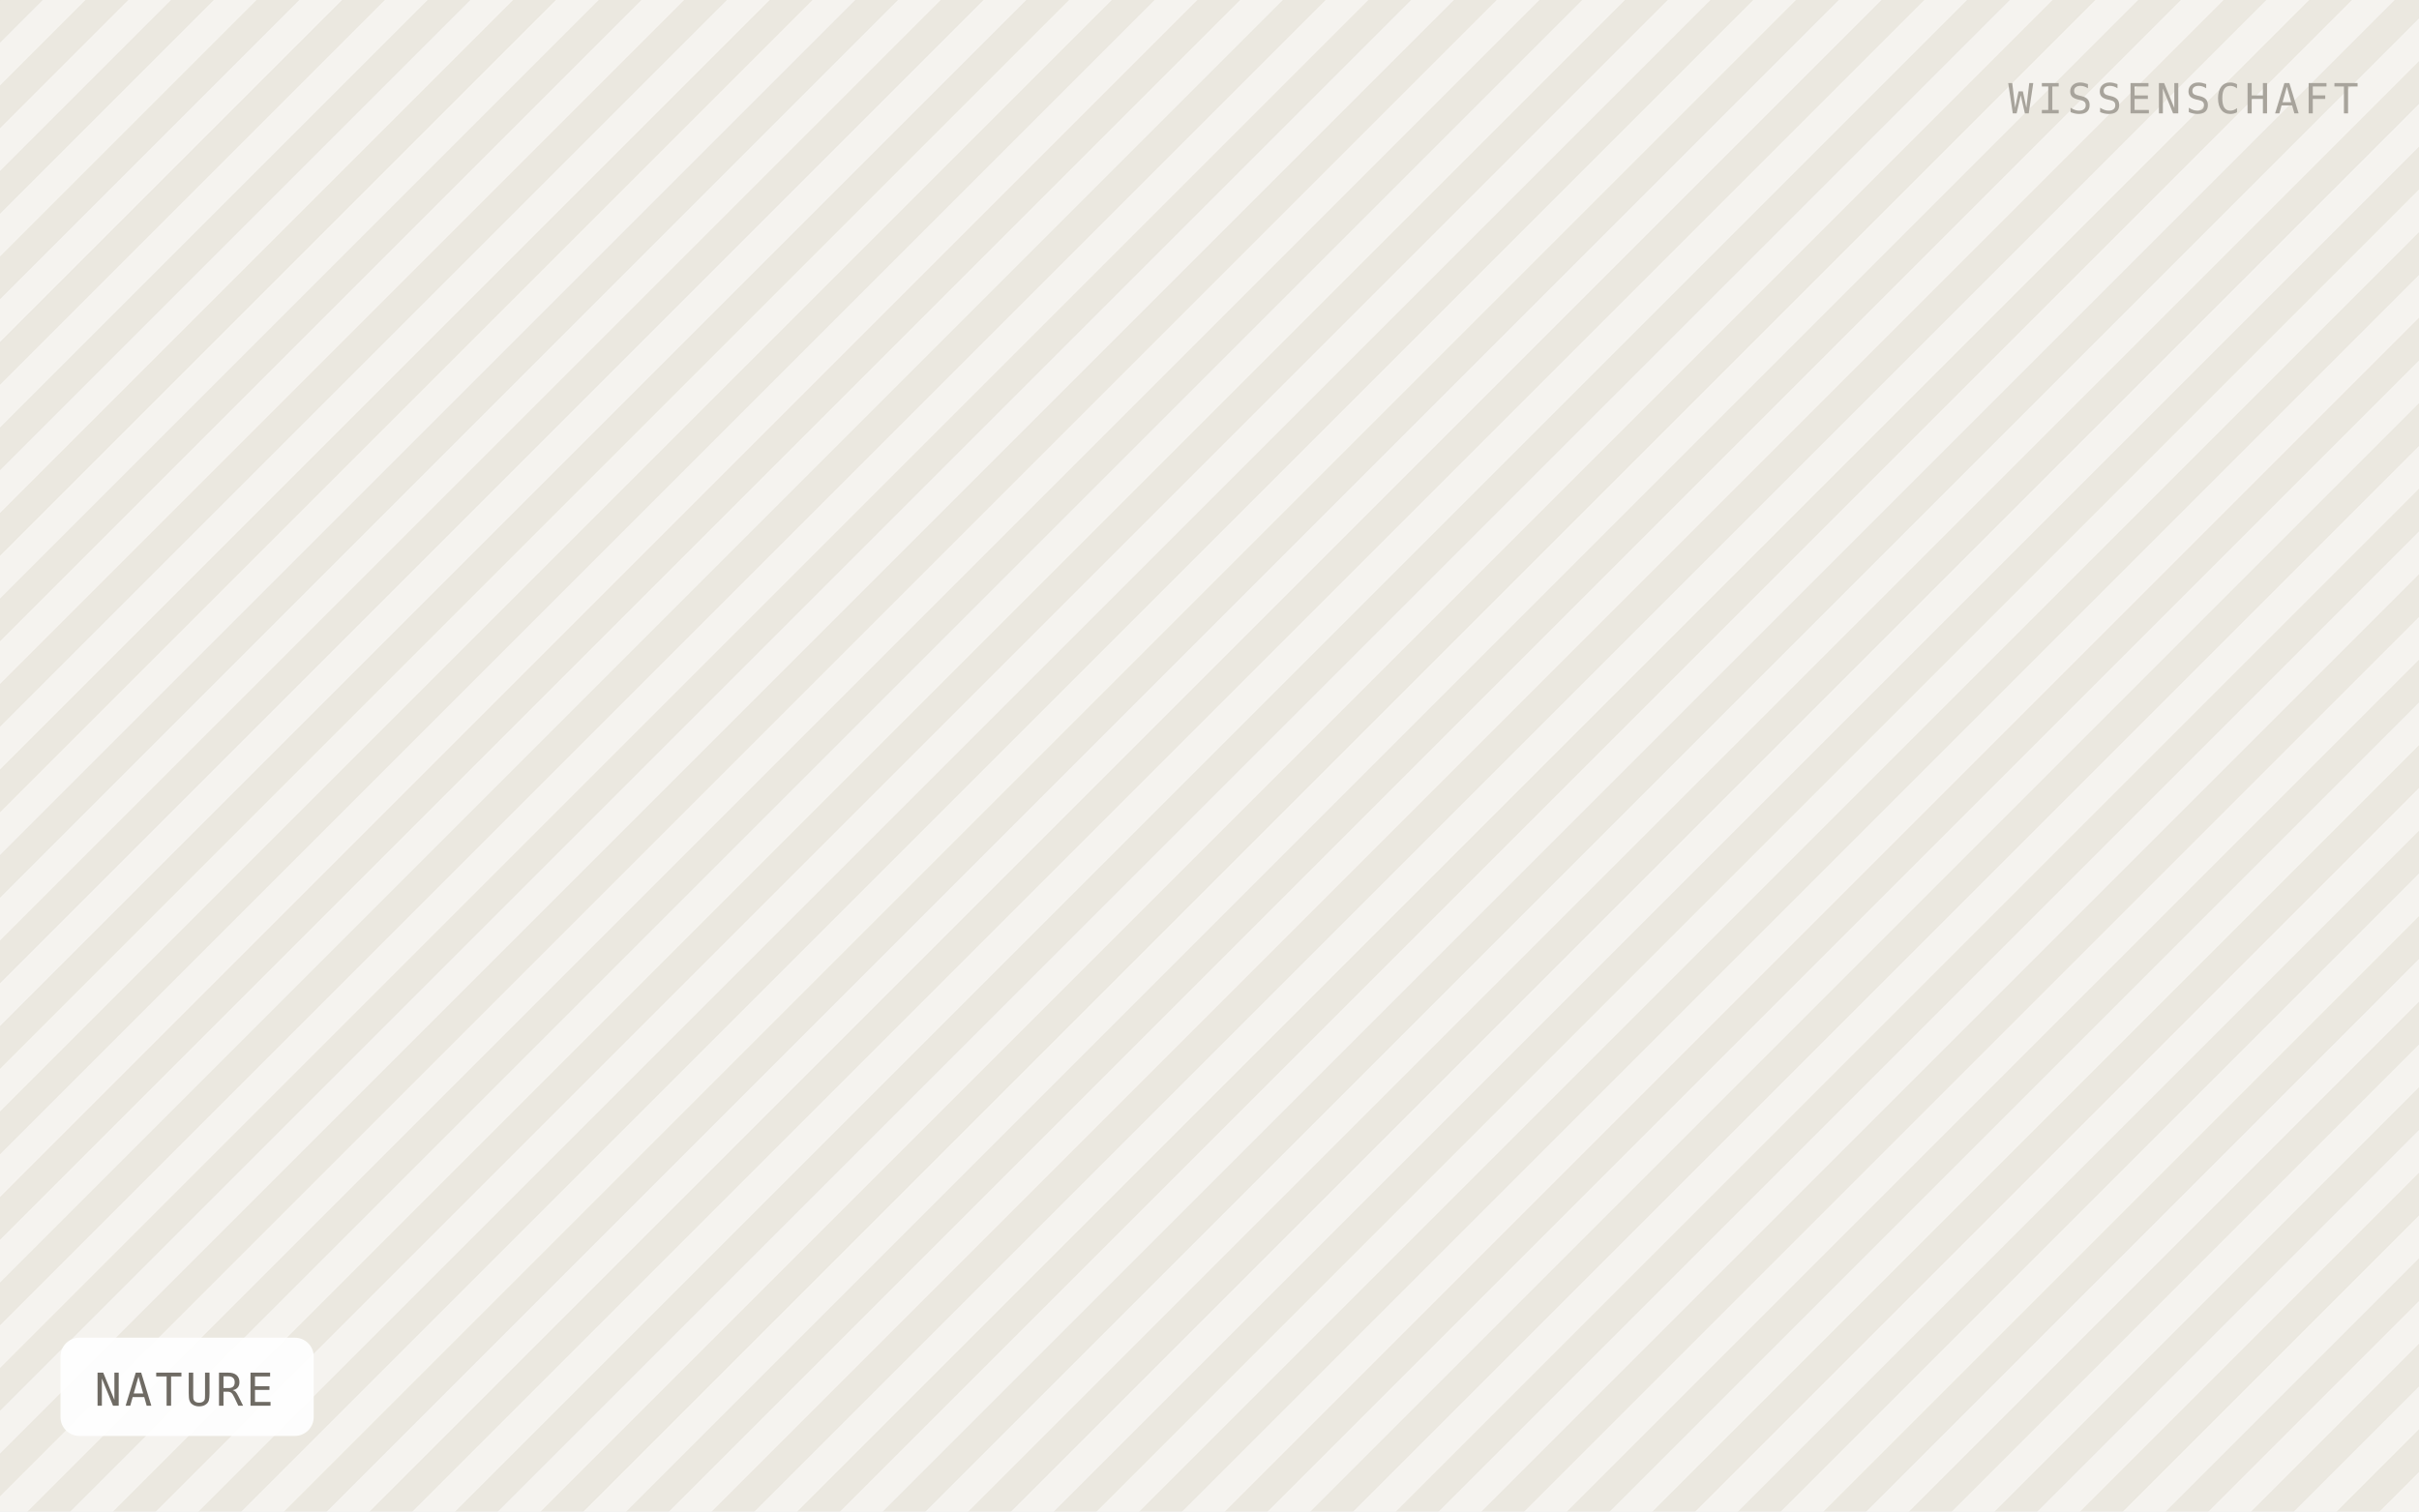
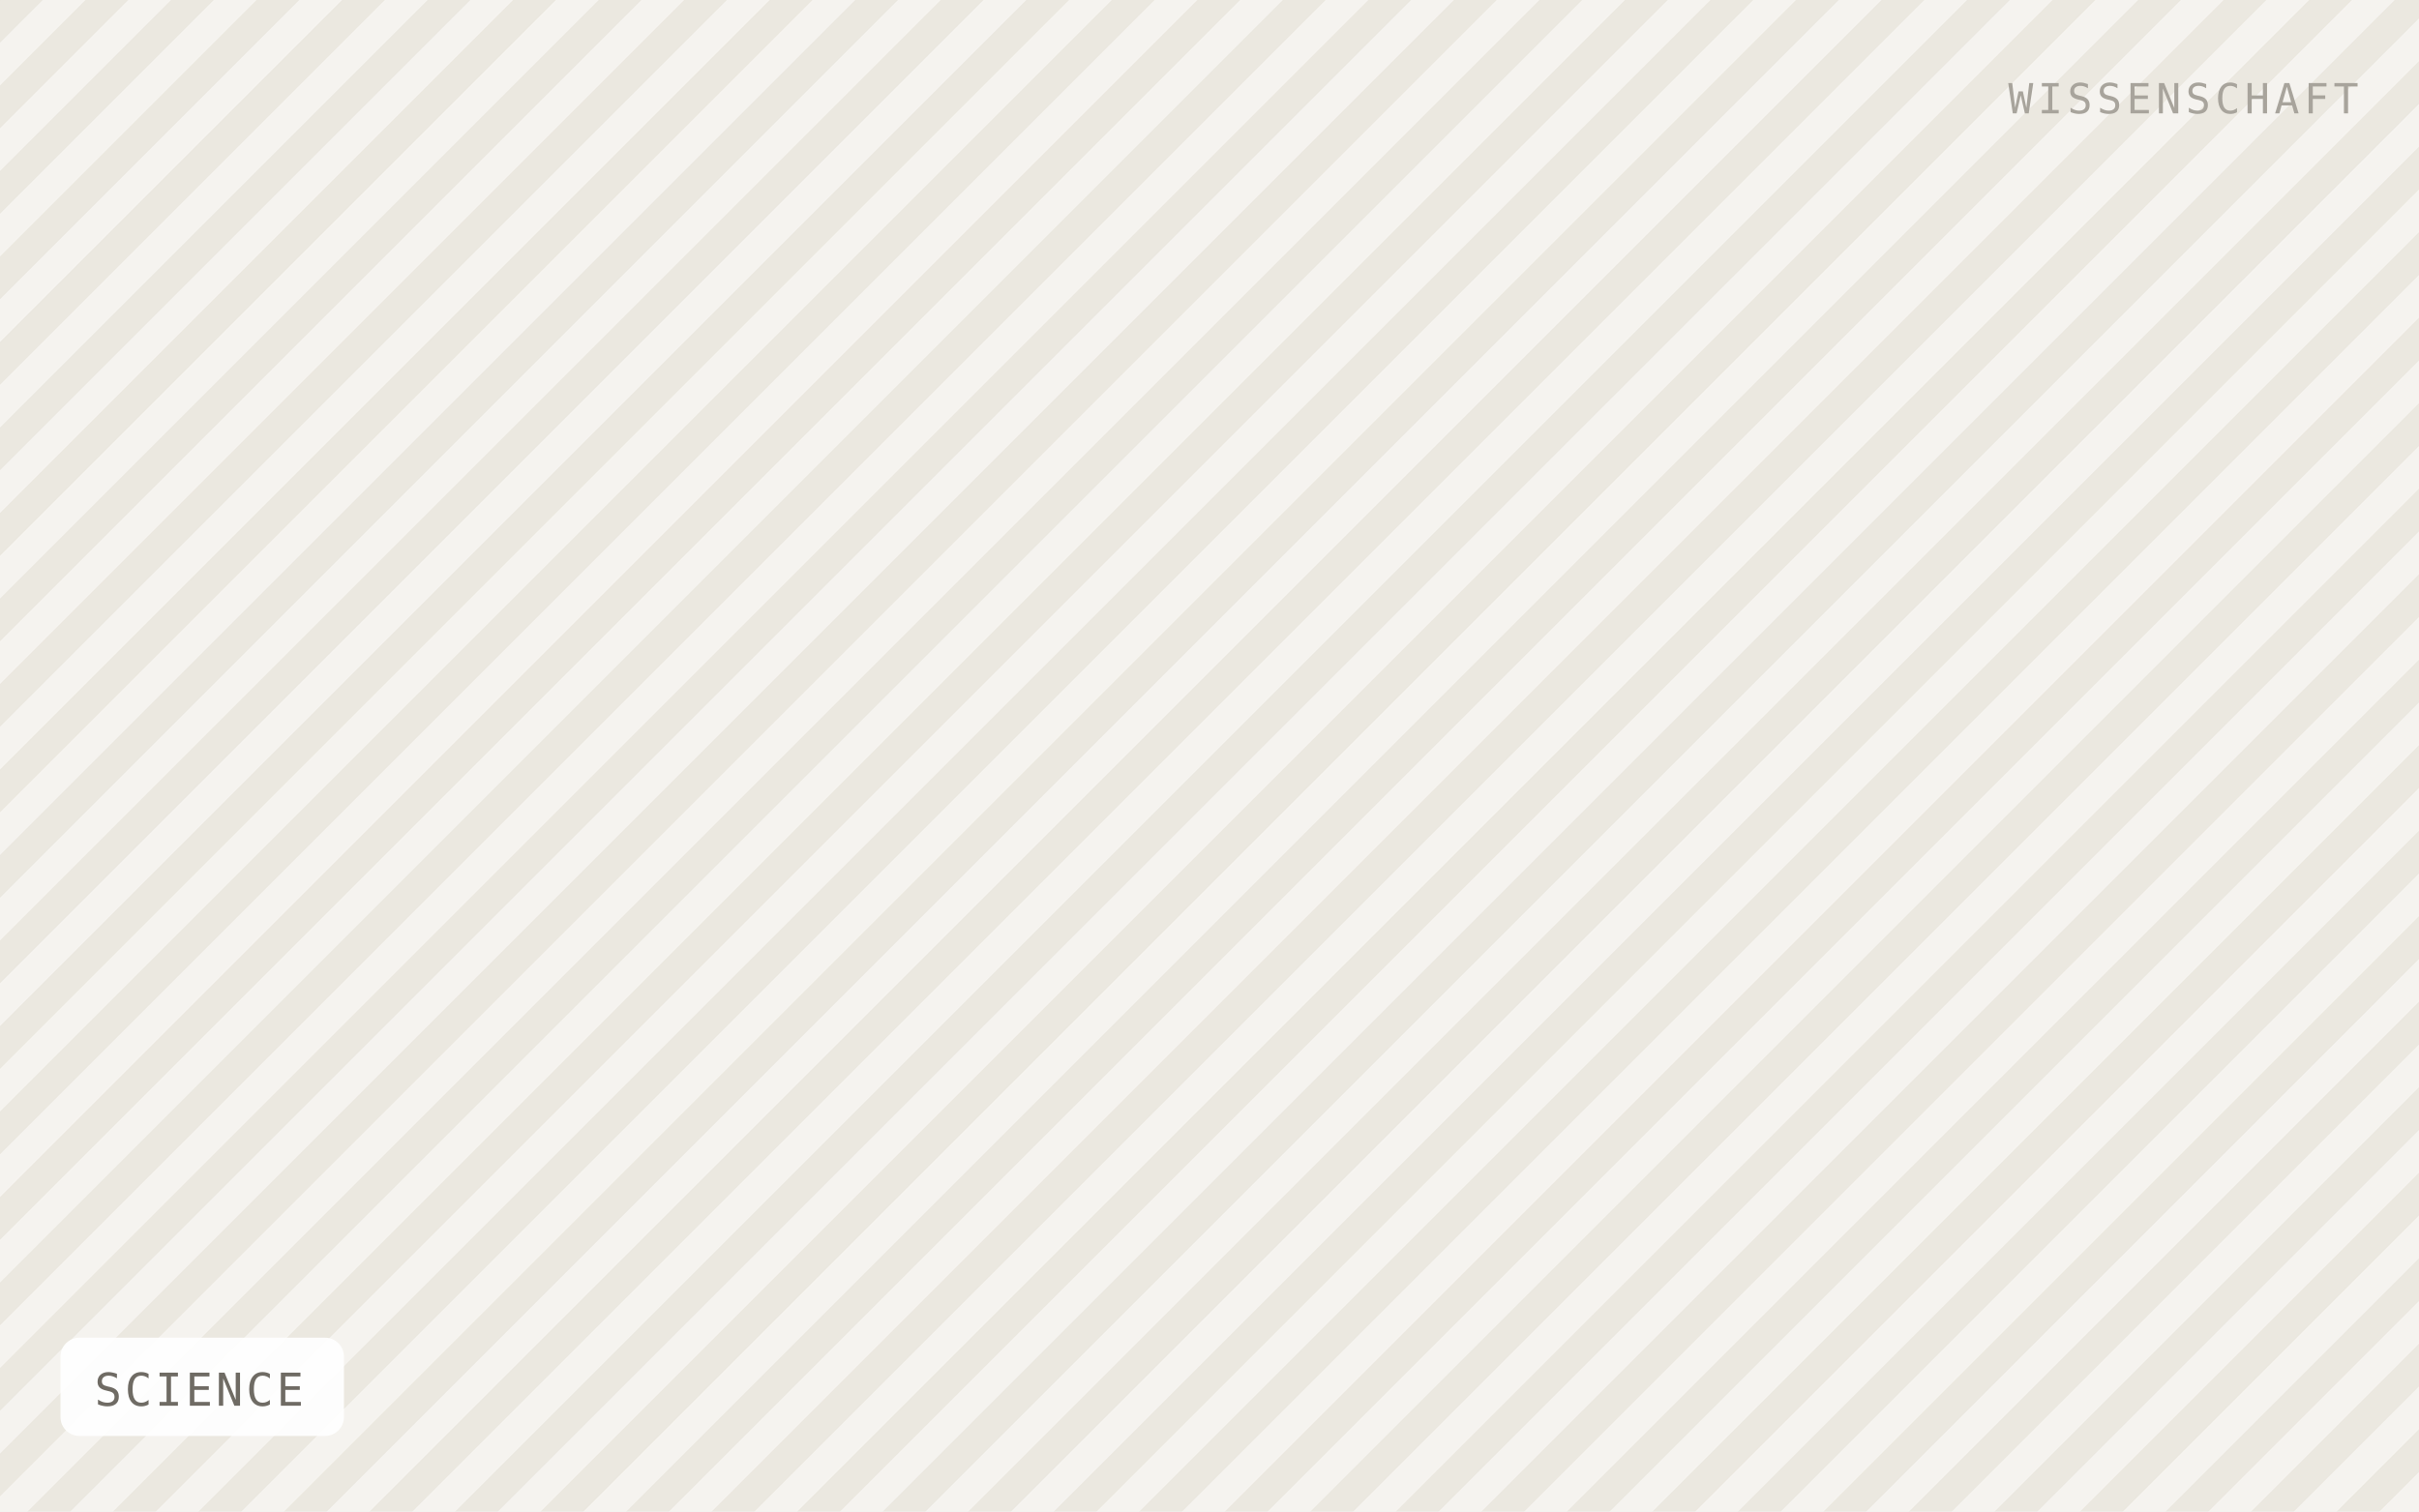
- <svg xmlns="http://www.w3.org/2000/svg" viewBox="0 0 640 400" width="640" height="400" role="img" aria-label="NATURE">
+ <svg xmlns="http://www.w3.org/2000/svg" viewBox="0 0 640 400" width="640" height="400" role="img" aria-label="SCIENCE">
  <defs>
    <pattern id="h" width="16" height="16" patternTransform="rotate(45)" patternUnits="userSpaceOnUse">
      <rect width="16" height="16" fill="#f5f3ef" />
      <rect width="8" height="16" fill="#ebe8e0" />
    </pattern>
  </defs>
  <rect width="640" height="400" fill="url(#h)" />
-   <rect x="16" y="354" width="67" height="26" rx="5" fill="#ffffff" fill-opacity="0.92" />
-   <text x="25" y="372" font-family="IBM Plex Mono, Menlo, monospace" font-size="12" letter-spacing="0.8" fill="#6f6b64">NATURE</text>
+   <rect x="16" y="354" width="75" height="26" rx="5" fill="#ffffff" fill-opacity="0.92" />
+   <text x="25" y="372" font-family="IBM Plex Mono, Menlo, monospace" font-size="12" letter-spacing="0.8" fill="#6f6b64">SCIENCE</text>
  <text x="624" y="30" text-anchor="end" font-family="IBM Plex Mono, Menlo, monospace" font-size="11" letter-spacing="1.2" fill="#a8a49c">WISSENSCHAFT</text>
</svg>
